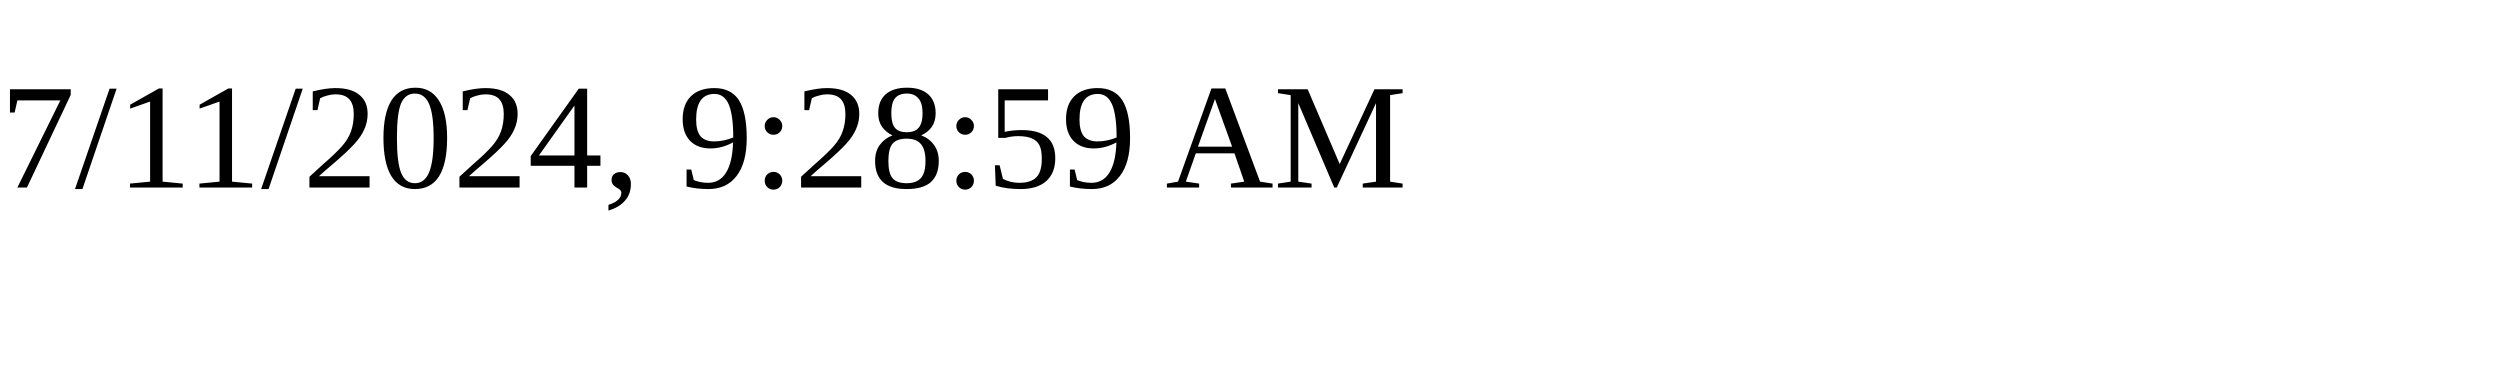
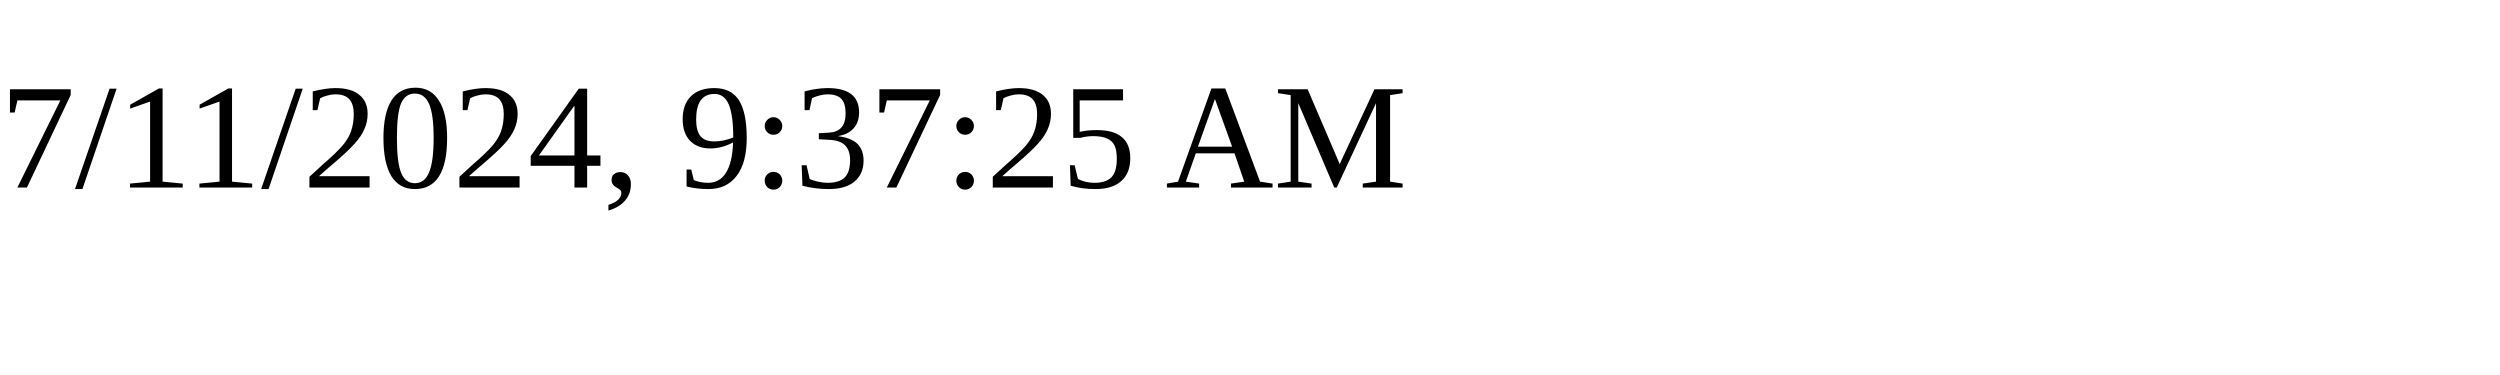
<svg xmlns="http://www.w3.org/2000/svg" height="30" width="200">
-   <text x="0" y="15">7/11/2024, 9:28:59 AM</text>
+   <text x="0" y="15">7/11/2024, 9:37:25 AM</text>
</svg>
